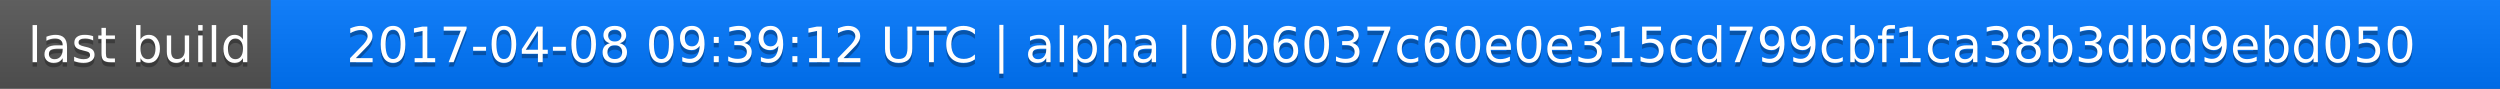
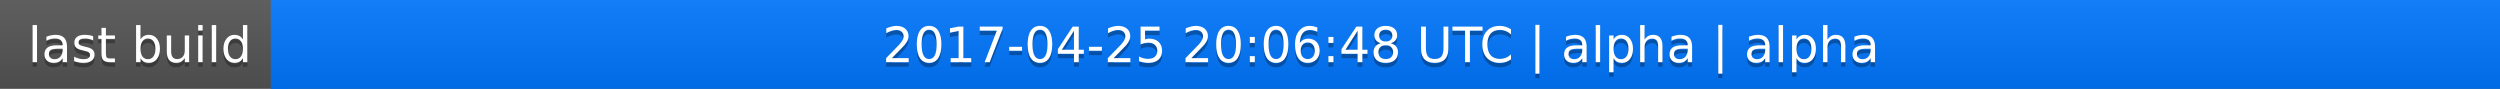
<svg xmlns="http://www.w3.org/2000/svg" width="563" height="20">
  <linearGradient id="a" x2="0" y2="100%">
    <stop offset="0" stop-color="#bbb" stop-opacity=".1" />
    <stop offset="1" stop-opacity=".1" />
  </linearGradient>
  <rect rx="0" width="563" height="20" fill="#555" />
  <rect rx="0" x="61" width="502" height="20" fill="#07f" />
  <path fill="#07f" d="M61 0h4v20h-4z" />
  <rect rx="0" width="563" height="20" fill="url(#a)" />
  <g fill="#fff" text-anchor="middle" font-family="DejaVu Sans,Verdana,Geneva,sans-serif" font-size="11">
    <text x="31.5" y="15" fill="#010101" fill-opacity=".3">last build</text>
    <text x="31.5" y="14">last build</text>
-     <text x="311" y="15" fill="#010101" fill-opacity=".3">2017-04-08 09:39:12 UTC | alpha | 0b6037c60e0e315cd799cbf1ca38b3dbd9ebd050</text>
-     <text x="311" y="14">2017-04-08 09:39:12 UTC | alpha | 0b6037c60e0e315cd799cbf1ca38b3dbd9ebd050</text>
+     <text x="311" y="15" fill="#010101" fill-opacity=".3">2017-04-25 20:06:48 UTC | alpha | alpha</text>
+     <text x="311" y="14">2017-04-25 20:06:48 UTC | alpha | alpha</text>
  </g>
</svg>
